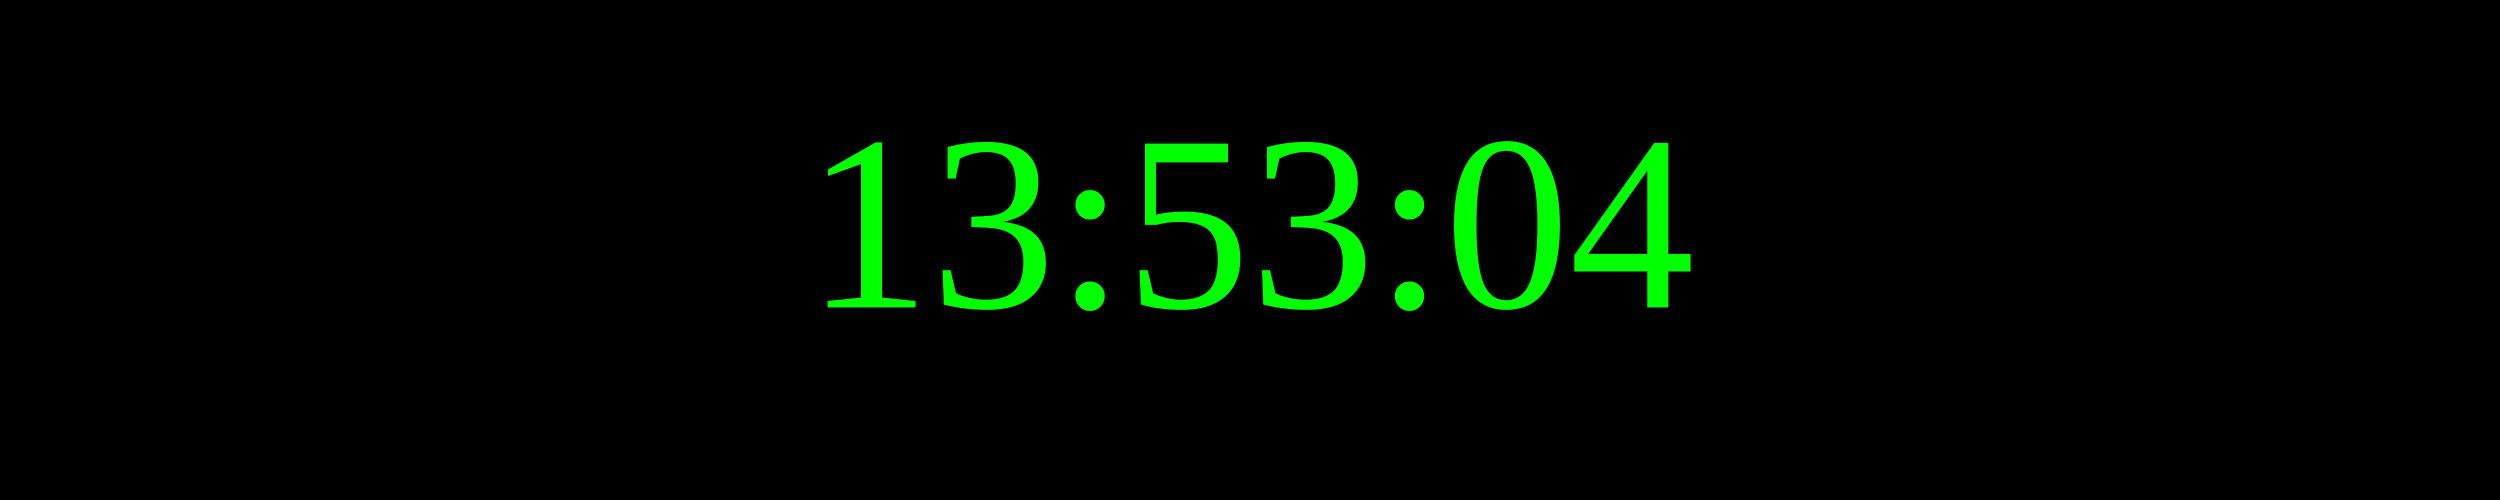
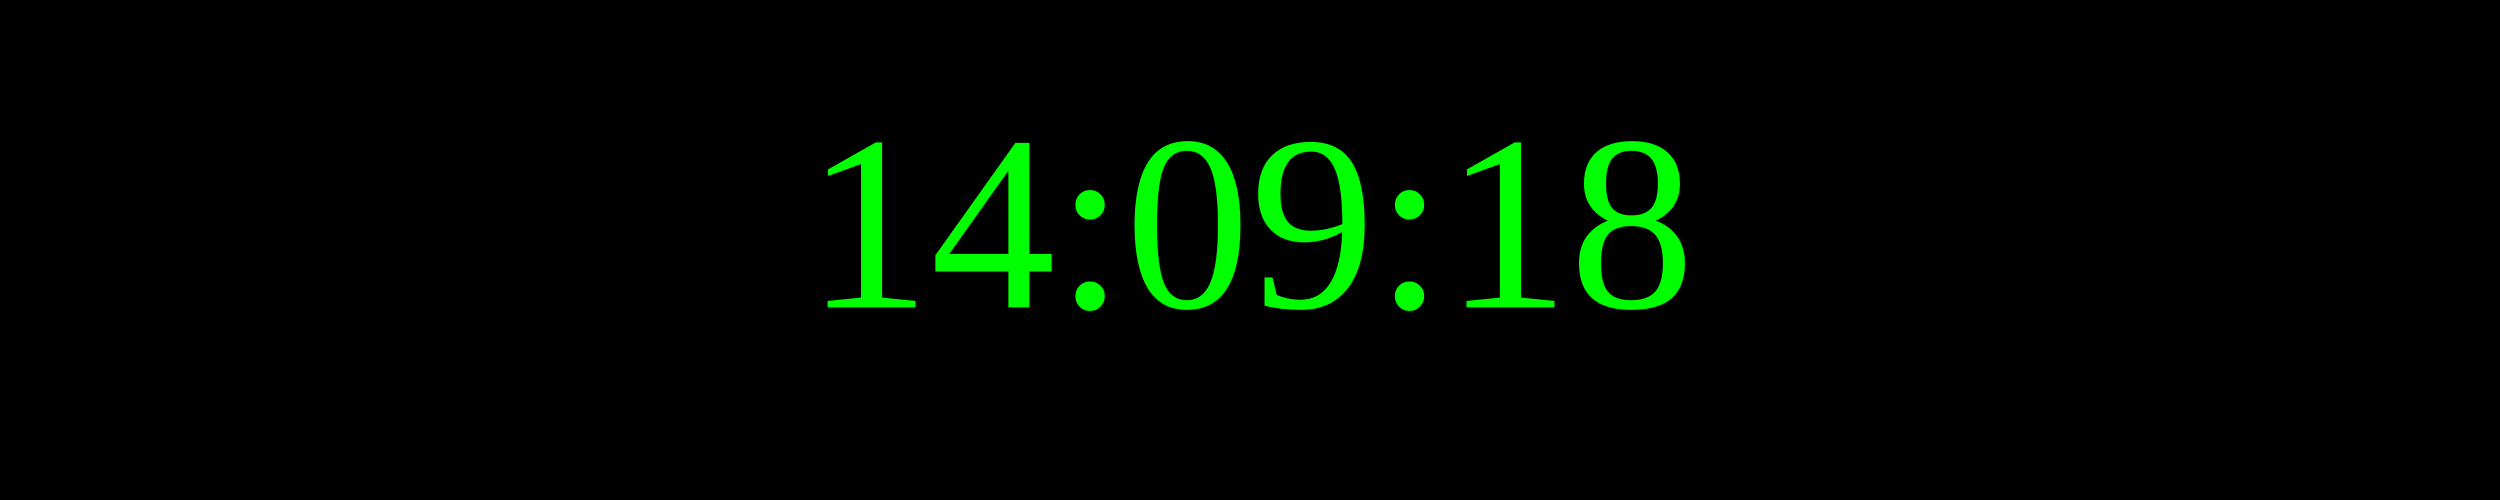
<svg xmlns="http://www.w3.org/2000/svg" width="250" height="50">
  <rect width="100%" height="100%" fill="black" />
  <text x="50%" y="50%" font-size="25" fill="lime" text-anchor="middle" dominant-baseline="middle">
- 13:53:04
+ 14:09:18
</text>
</svg>
